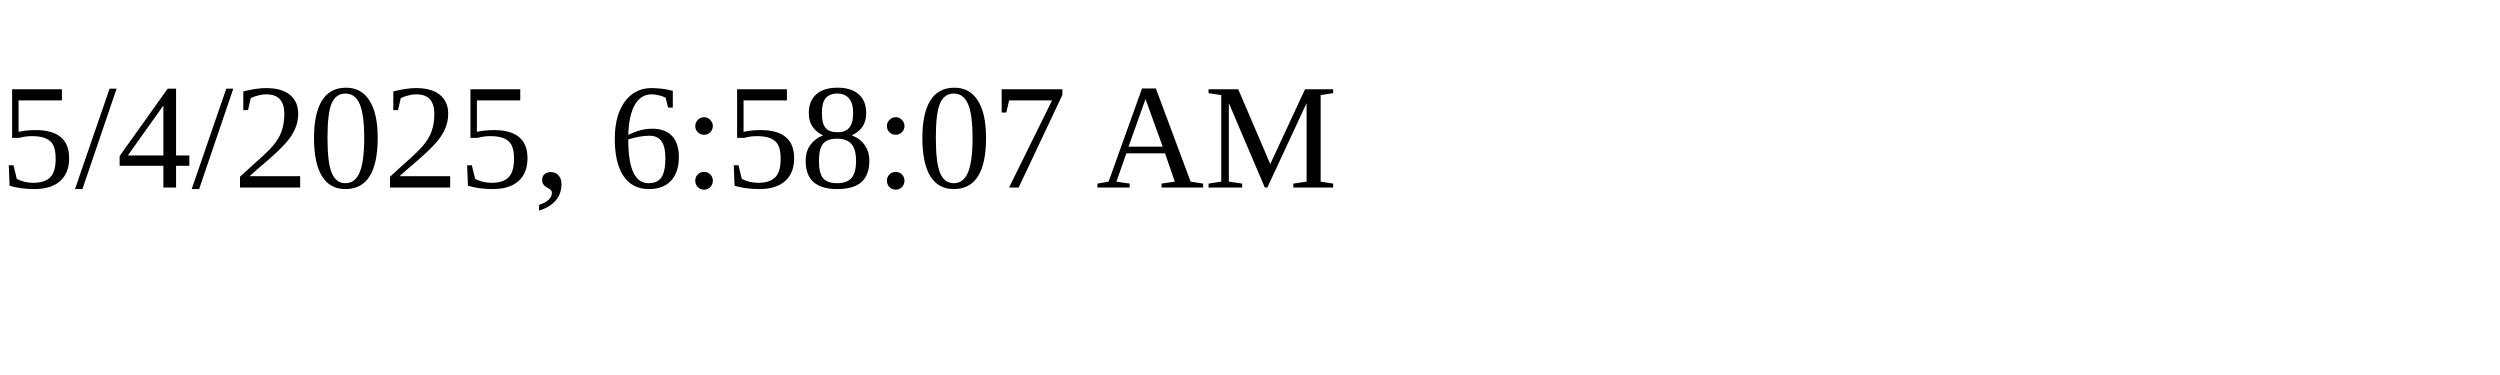
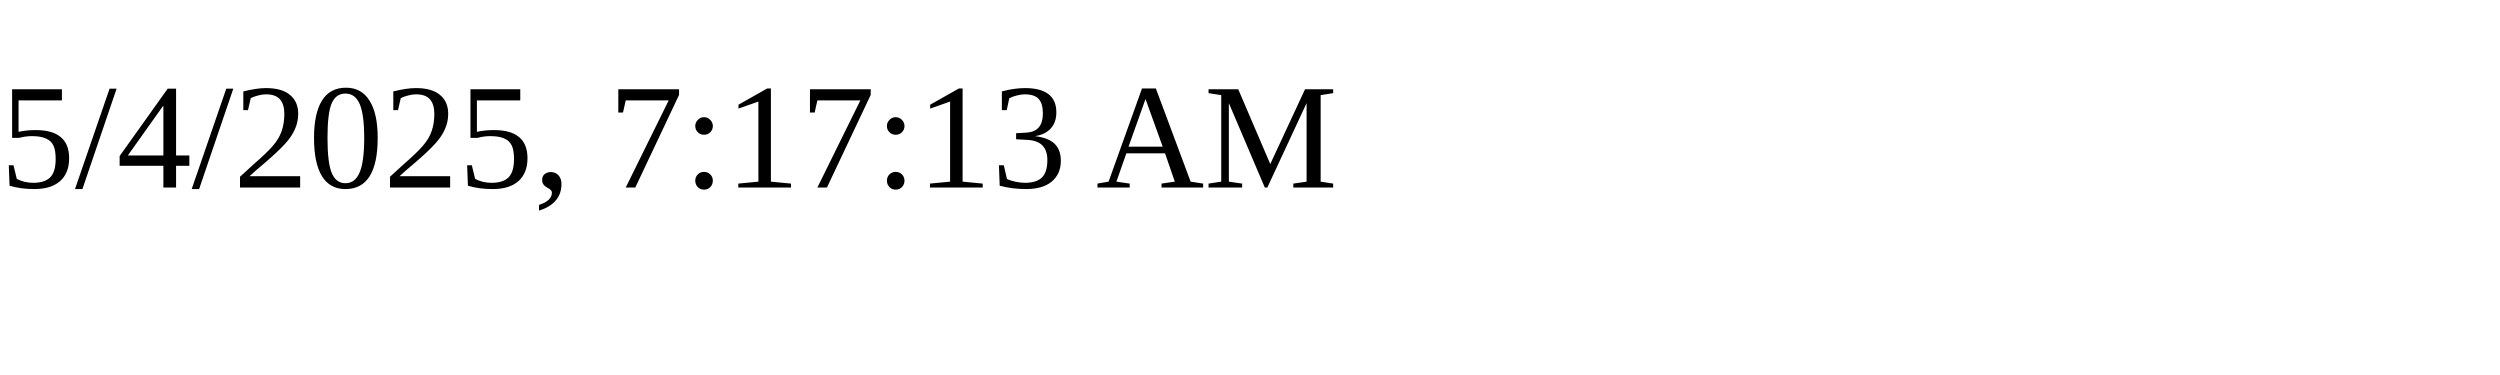
<svg xmlns="http://www.w3.org/2000/svg" height="30" width="200">
-   <text x="0" y="15">5/4/2025, 6:58:07 AM</text>
+   <text x="0" y="15">5/4/2025, 7:17:13 AM</text>
</svg>
